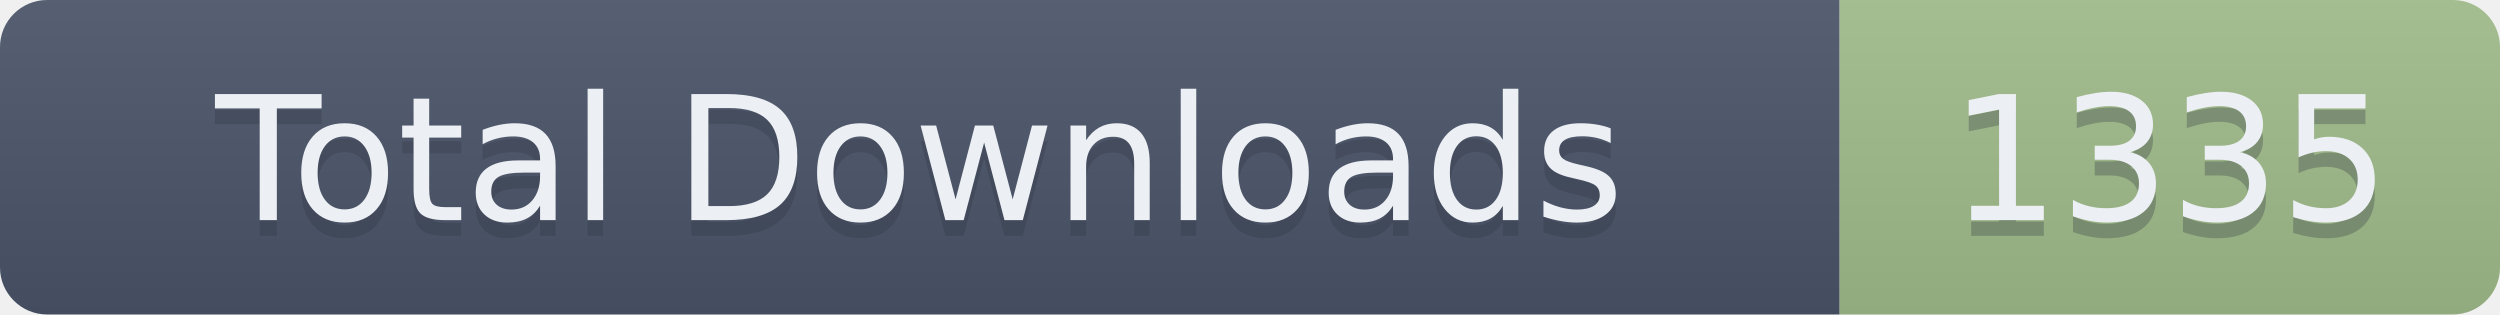
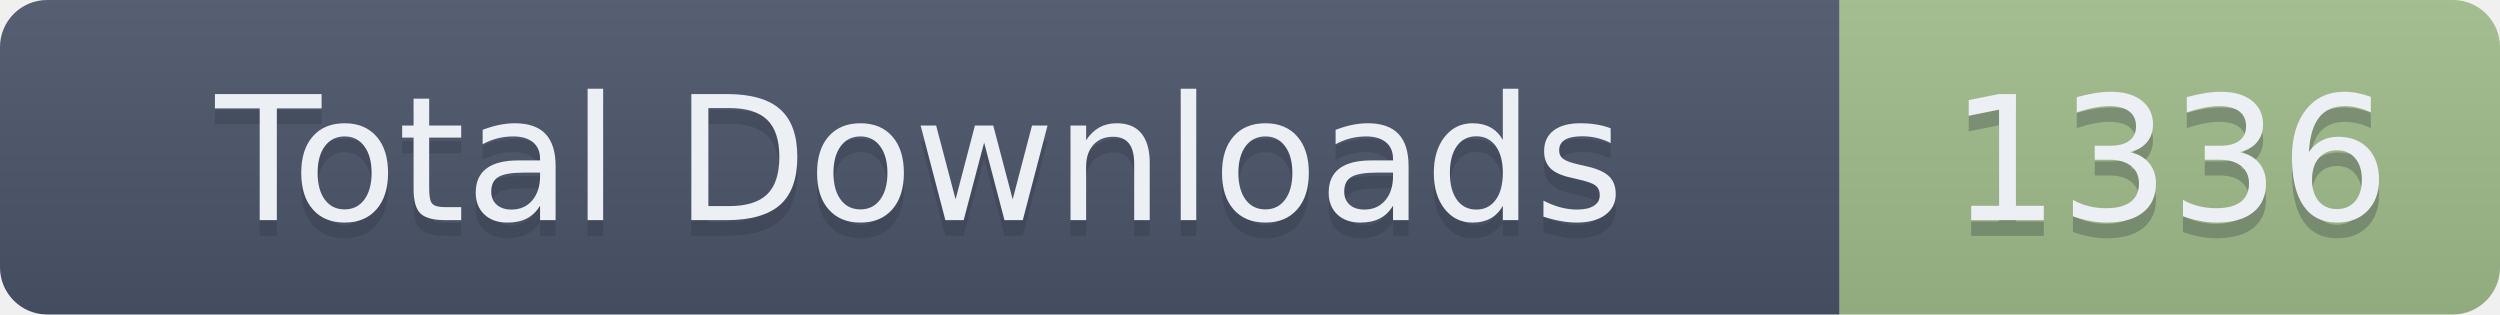
- <svg xmlns="http://www.w3.org/2000/svg" width="159" height="20" role="img" aria-label="Total Downloads: 1335">
+ <svg xmlns="http://www.w3.org/2000/svg" width="159" height="20" role="img" aria-label="Total Downloads: 1336">
  <linearGradient id="s" x2="0" y2="100%">
    <stop offset="0" stop-color="#bbb" stop-opacity=".1" />
    <stop offset="1" stop-opacity=".1" />
  </linearGradient>
  <clipPath id="r">
    <rect width="159" height="20" rx="3" fill="#fff" />
  </clipPath>
  <g clip-path="url(#r)">
    <rect width="117" height="20" fill="#4C566A" />
    <rect x="117" width="42" height="20" fill="#A3BE8C" />
    <rect width="159" height="20" fill="url(#s)" />
  </g>
  <g fill="#ECEFF4" text-anchor="middle" font-family="Verdana,Geneva,DejaVu Sans,sans-serif" text-rendering="geometricPrecision" font-size="110">
    <text aria-hidden="true" x="585" y="150" fill="#2E3440" fill-opacity=".3" transform="scale(.1)" textLength="1070">Total Downloads</text>
    <text x="585" y="140" transform="scale(.1)" textLength="1070">Total Downloads</text>
-     <text aria-hidden="true" x="1380" y="150" fill="#2E3440" fill-opacity=".3" transform="scale(.1)" textLength="320">1335</text>
-     <text x="1380" y="140" transform="scale(.1)" textLength="320">1335</text>
+     <text aria-hidden="true" x="1380" y="150" fill="#2E3440" fill-opacity=".3" transform="scale(.1)" textLength="320">1336</text>
+     <text x="1380" y="140" transform="scale(.1)" textLength="320">1336</text>
  </g>
</svg>
